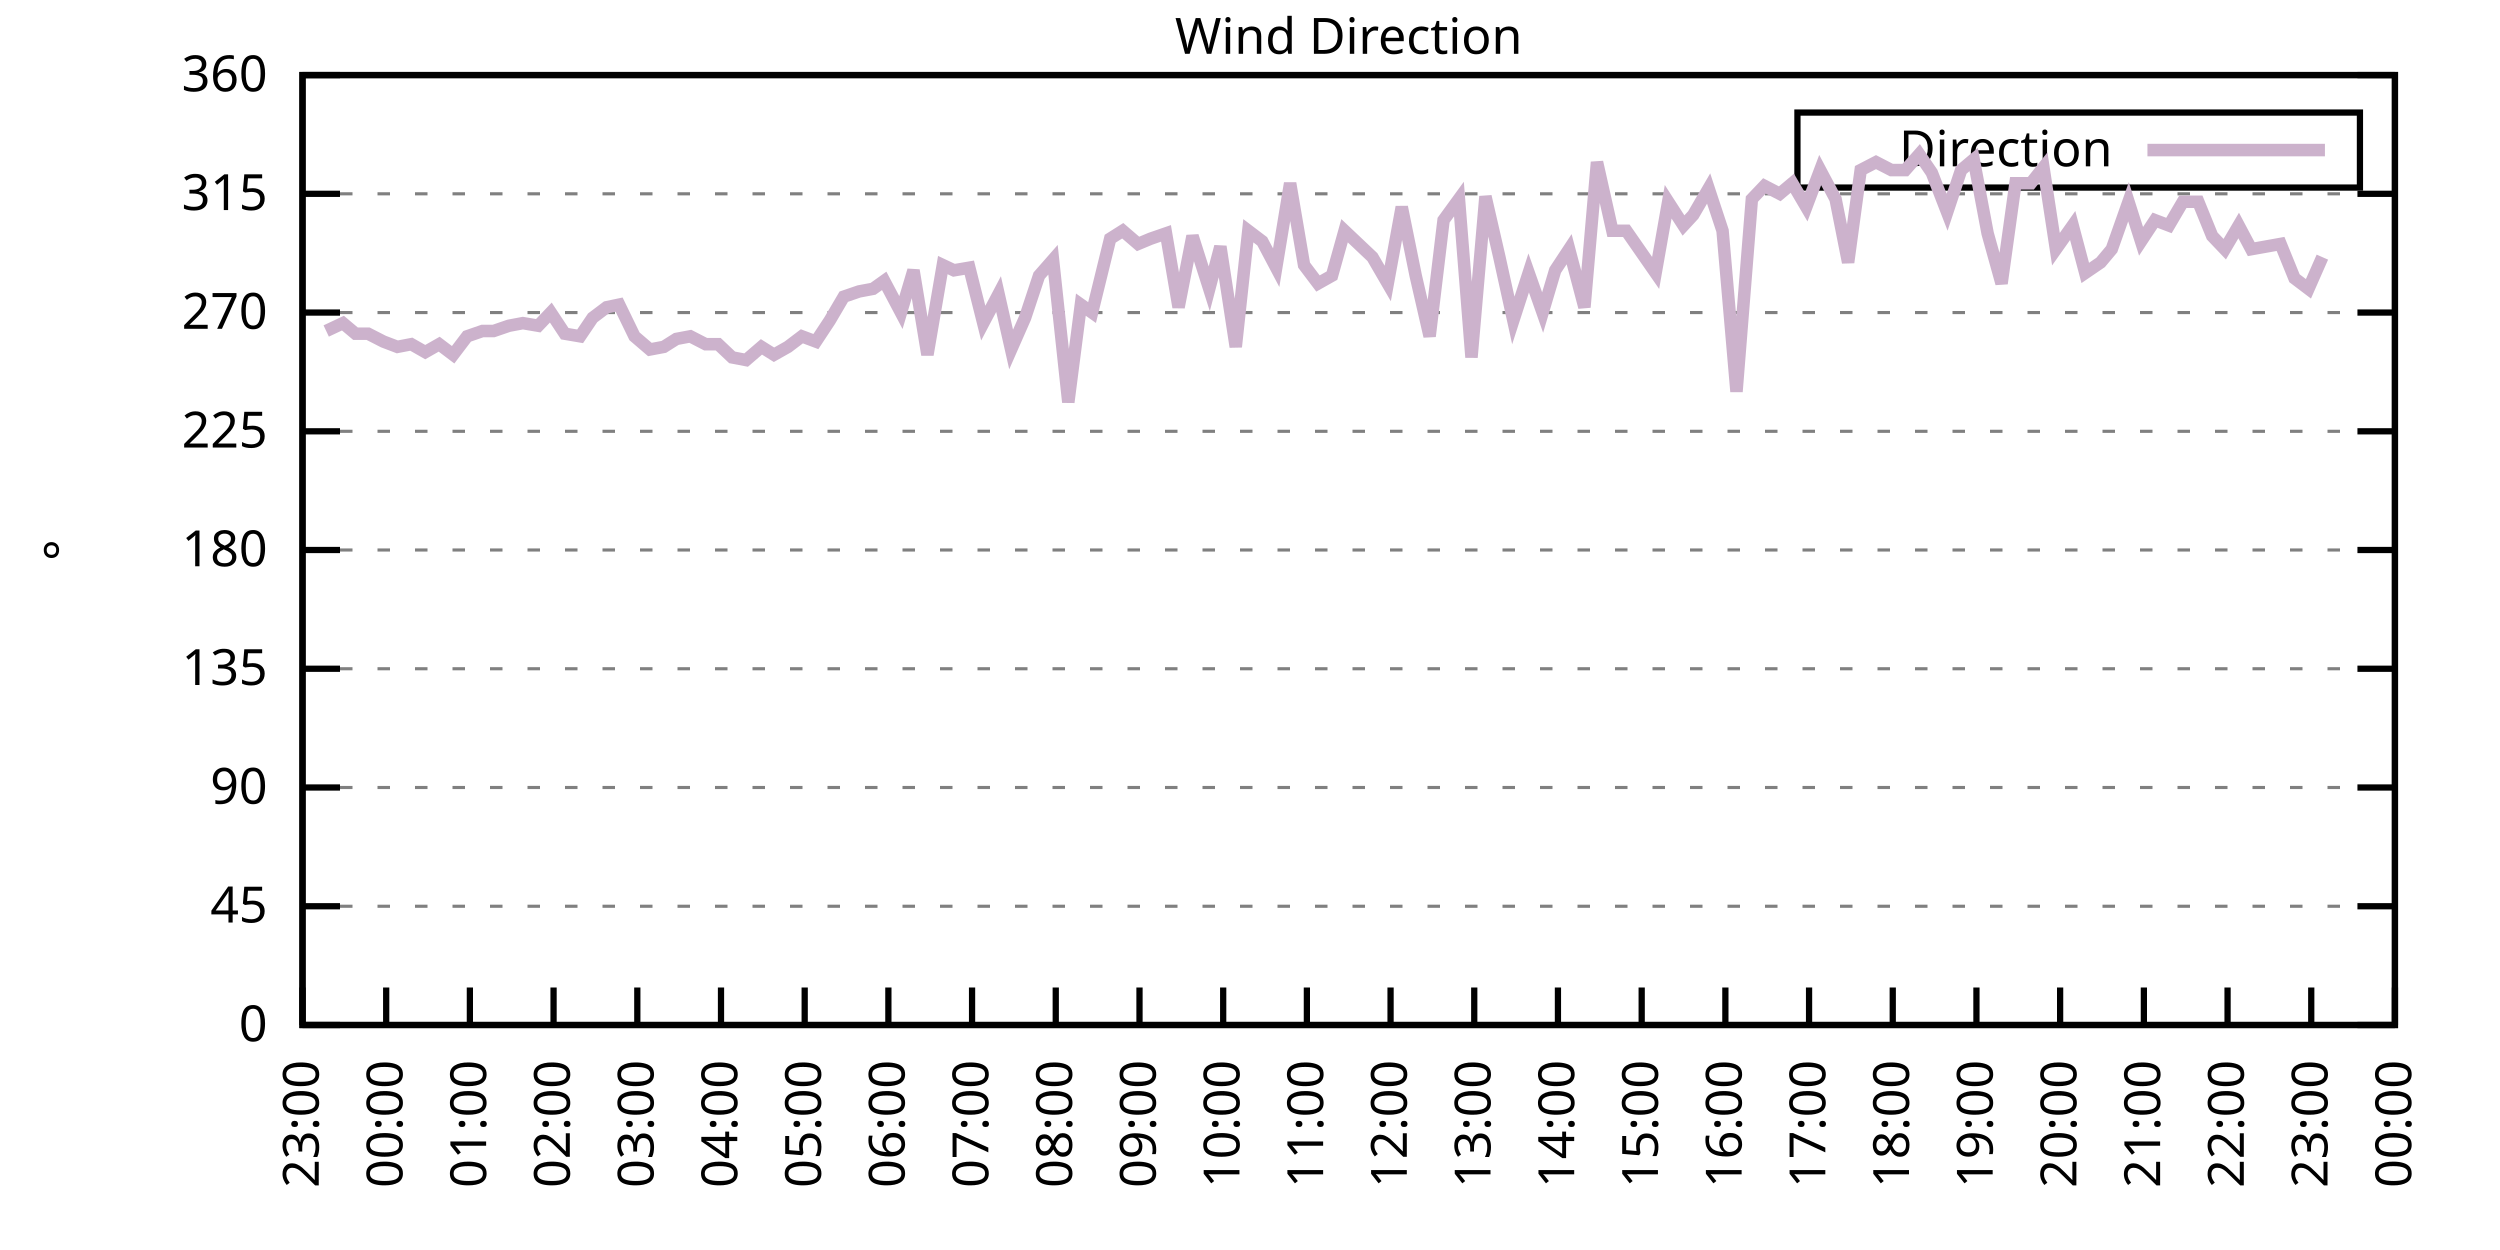
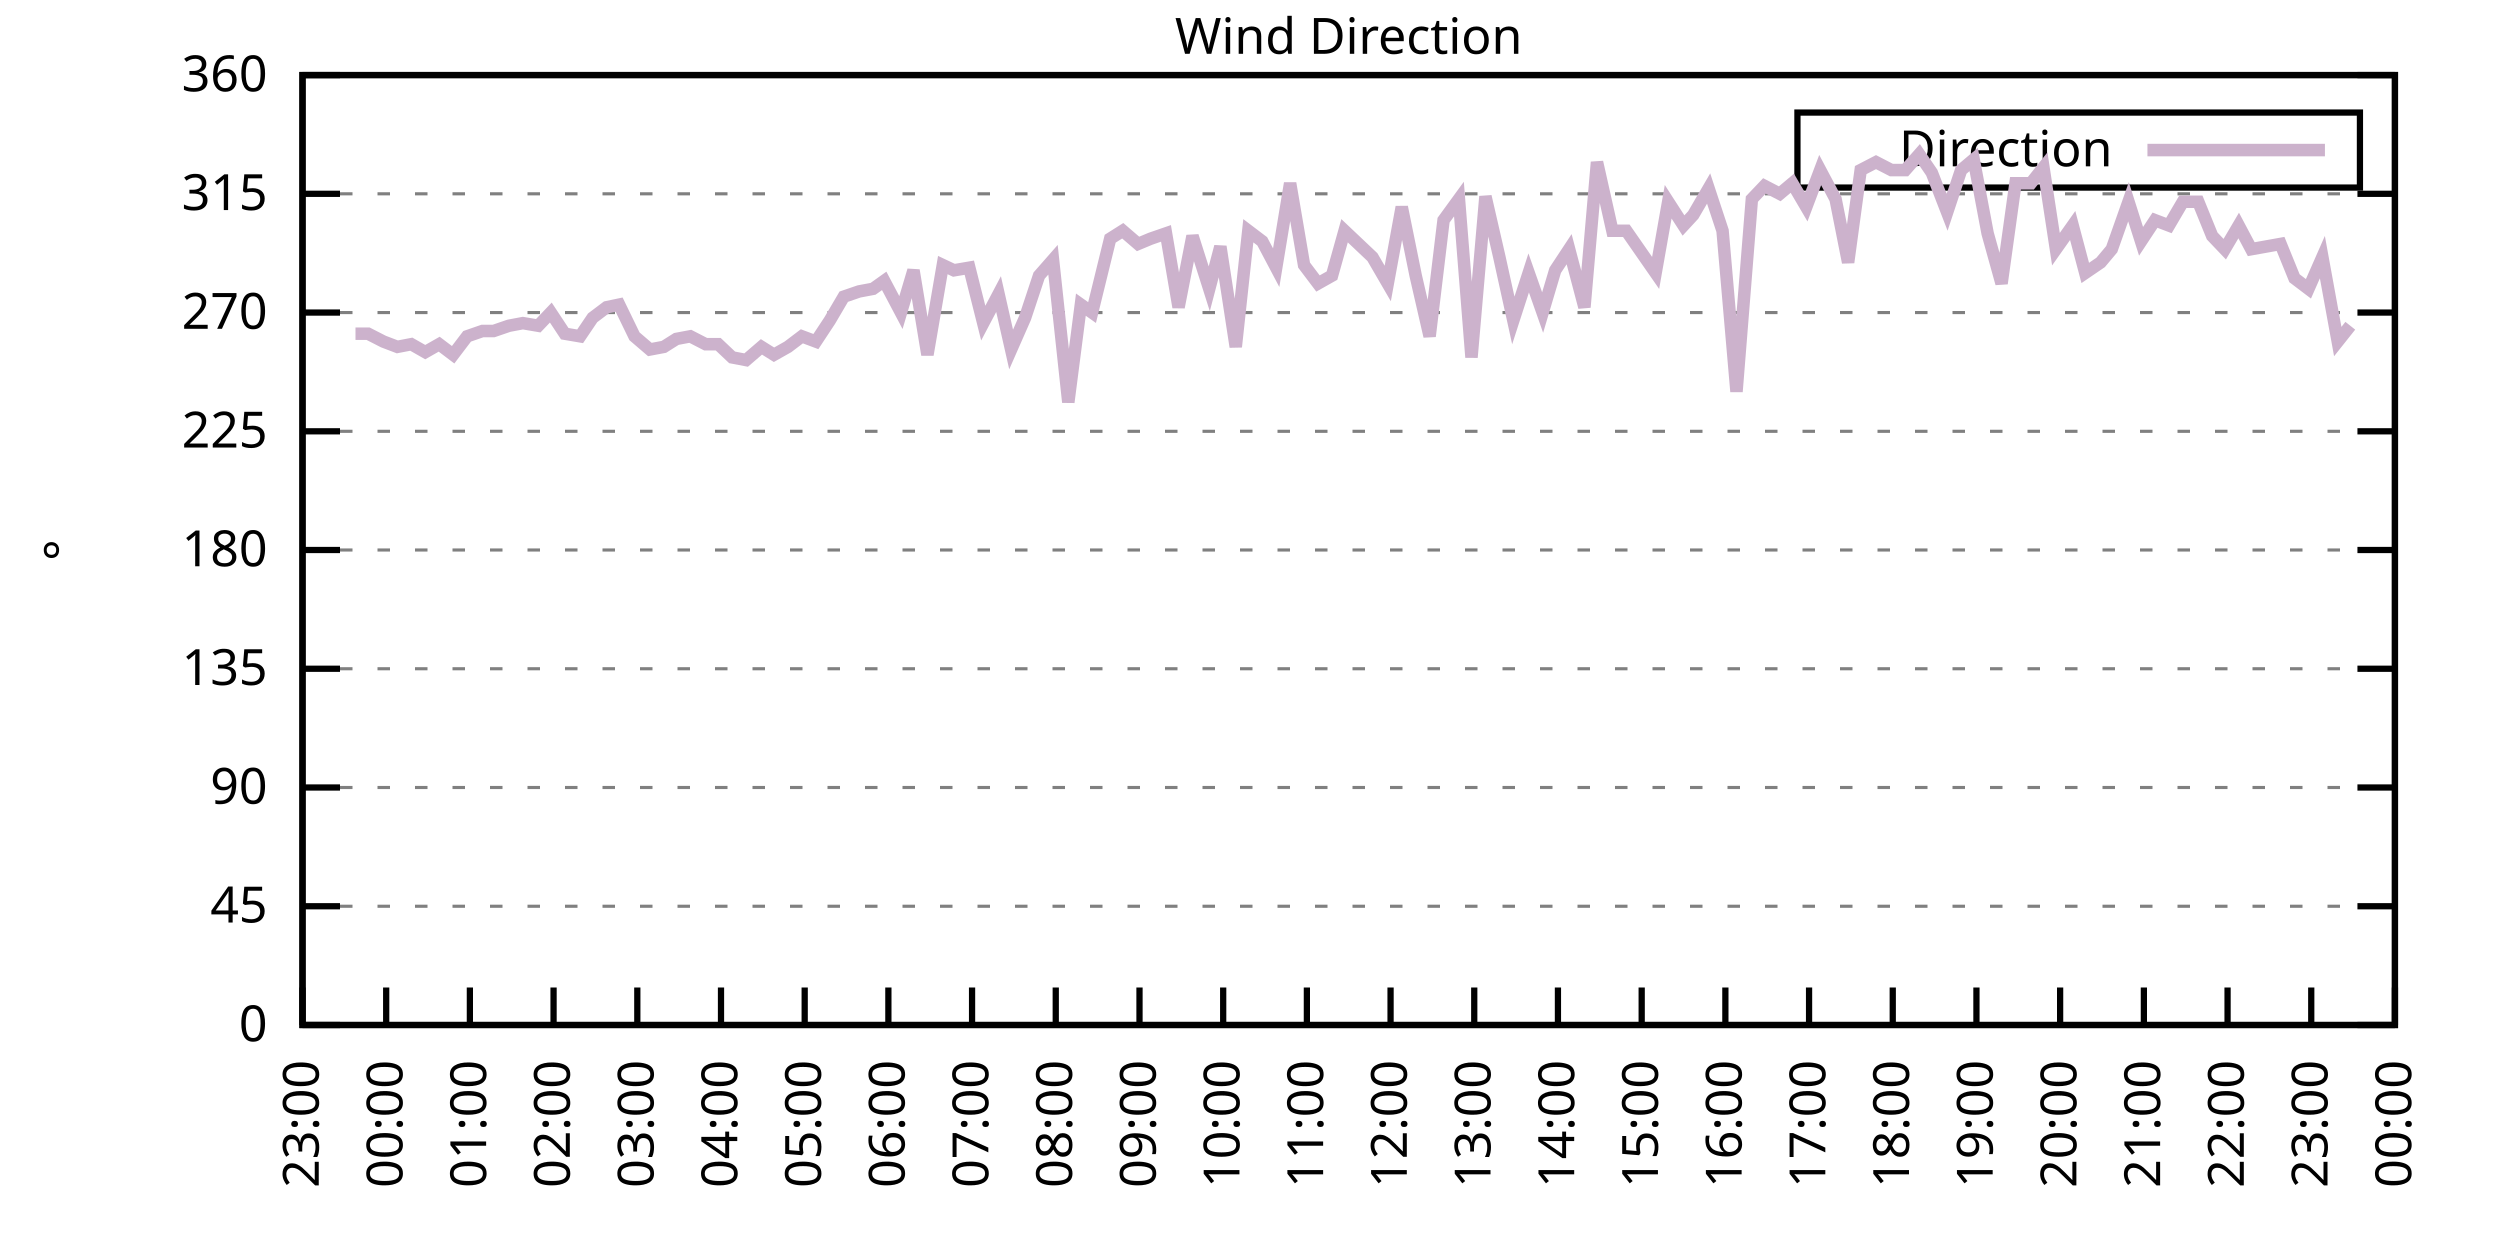
<svg xmlns="http://www.w3.org/2000/svg" xmlns:xlink="http://www.w3.org/1999/xlink" width="400" height="200" viewBox="0 0 400 200">
  <g id="gnuplot_canvas">
    <rect x="0" y="0" width="400" height="200" fill="none" />
    <defs>
      <circle id="gpDot" r="0.5" stroke-width="0.5" stroke="currentColor" />
      <path id="gpPt0" stroke-width="0.333" stroke="currentColor" d="M-1,0 h2 M0,-1 v2" />
      <path id="gpPt1" stroke-width="0.333" stroke="currentColor" d="M-1,-1 L1,1 M1,-1 L-1,1" />
      <path id="gpPt2" stroke-width="0.333" stroke="currentColor" d="M-1,0 L1,0 M0,-1 L0,1 M-1,-1 L1,1 M-1,1 L1,-1" />
      <rect id="gpPt3" stroke-width="0.333" stroke="currentColor" x="-1" y="-1" width="2" height="2" />
      <rect id="gpPt4" stroke-width="0.333" stroke="currentColor" fill="currentColor" x="-1" y="-1" width="2" height="2" />
      <circle id="gpPt5" stroke-width="0.333" stroke="currentColor" cx="0" cy="0" r="1" />
      <use xlink:href="#gpPt5" id="gpPt6" fill="currentColor" stroke="none" />
      <path id="gpPt7" stroke-width="0.333" stroke="currentColor" d="M0,-1.33 L-1.33,0.67 L1.33,0.67 z" />
      <use xlink:href="#gpPt7" id="gpPt8" fill="currentColor" stroke="none" />
      <use xlink:href="#gpPt7" id="gpPt9" stroke="currentColor" transform="rotate(180)" />
      <use xlink:href="#gpPt9" id="gpPt10" fill="currentColor" stroke="none" />
      <use xlink:href="#gpPt3" id="gpPt11" stroke="currentColor" transform="rotate(45)" />
      <use xlink:href="#gpPt11" id="gpPt12" fill="currentColor" stroke="none" />
      <path id="gpPt13" stroke-width="0.333" stroke="currentColor" d="M0,1.330 L1.265,0.411 L0.782,-1.067 L-0.782,-1.076 L-1.265,0.411 z" />
      <use xlink:href="#gpPt13" id="gpPt14" fill="currentColor" stroke="none" />
      <filter id="textbox" filterUnits="objectBoundingBox" x="0" y="0" height="1" width="1">
        <feFlood flood-color="white" flood-opacity="1" result="bgnd" />
        <feComposite in="SourceGraphic" in2="bgnd" operator="atop" />
      </filter>
      <filter id="greybox" filterUnits="objectBoundingBox" x="0" y="0" height="1" width="1">
        <feFlood flood-color="lightgrey" flood-opacity="1" result="grey" />
        <feComposite in="SourceGraphic" in2="grey" operator="atop" />
      </filter>
    </defs>
    <g fill="none" color="white" stroke="currentColor" stroke-width="1.00" stroke-linecap="butt" stroke-linejoin="miter">
</g>
    <g fill="none" color="black" stroke="currentColor" stroke-width="1.00" stroke-linecap="butt" stroke-linejoin="miter">
      <g stroke="none" shape-rendering="crispEdges">
        <polygon fill="rgb(255, 255, 255)" points="48.40,164.00 383.18,164.00 383.18,12.02 48.40,12.02 " />
      </g>
    </g>
    <g fill="none" color="black" stroke="currentColor" stroke-width="1.00" stroke-linecap="butt" stroke-linejoin="miter">
</g>
    <g fill="none" color="black" stroke="black" stroke-width="0.50" stroke-linecap="butt" stroke-linejoin="miter">
</g>
    <g fill="none" color="gray" stroke="currentColor" stroke-width="0.50" stroke-linecap="butt" stroke-linejoin="miter">
      <path stroke="gray" stroke-dasharray="2,4" class="gridline" d="M48.40,164.00 L383.19,164.00  " />
    </g>
    <g fill="none" color="gray" stroke="gray" stroke-width="1.00" stroke-linecap="butt" stroke-linejoin="miter">
</g>
    <g fill="none" color="black" stroke="currentColor" stroke-width="1.00" stroke-linecap="butt" stroke-linejoin="miter">
      <path stroke="black" d="M48.40,164.00 L54.40,164.00 M383.19,164.00 L377.19,164.00  " />
      <g transform="translate(42.80,166.60)" stroke="none" fill="black" font-family="Sans" font-size="8.00" text-anchor="end">
        <text>
          <tspan font-family="Sans"> 0</tspan>
        </text>
      </g>
    </g>
    <g fill="none" color="black" stroke="currentColor" stroke-width="1.00" stroke-linecap="butt" stroke-linejoin="miter">
</g>
    <g fill="none" color="black" stroke="black" stroke-width="0.50" stroke-linecap="butt" stroke-linejoin="miter">
</g>
    <g fill="none" color="gray" stroke="currentColor" stroke-width="0.50" stroke-linecap="butt" stroke-linejoin="miter">
      <path stroke="gray" stroke-dasharray="2,4" class="gridline" d="M48.40,145.00 L383.19,145.00  " />
    </g>
    <g fill="none" color="gray" stroke="gray" stroke-width="1.00" stroke-linecap="butt" stroke-linejoin="miter">
</g>
    <g fill="none" color="black" stroke="currentColor" stroke-width="1.00" stroke-linecap="butt" stroke-linejoin="miter">
      <path stroke="black" d="M48.40,145.00 L54.40,145.00 M383.19,145.00 L377.19,145.00  " />
      <g transform="translate(42.80,147.60)" stroke="none" fill="black" font-family="Sans" font-size="8.00" text-anchor="end">
        <text>
          <tspan font-family="Sans"> 45</tspan>
        </text>
      </g>
    </g>
    <g fill="none" color="black" stroke="currentColor" stroke-width="1.00" stroke-linecap="butt" stroke-linejoin="miter">
</g>
    <g fill="none" color="black" stroke="black" stroke-width="0.50" stroke-linecap="butt" stroke-linejoin="miter">
</g>
    <g fill="none" color="gray" stroke="currentColor" stroke-width="0.50" stroke-linecap="butt" stroke-linejoin="miter">
      <path stroke="gray" stroke-dasharray="2,4" class="gridline" d="M48.40,126.00 L383.19,126.00  " />
    </g>
    <g fill="none" color="gray" stroke="gray" stroke-width="1.00" stroke-linecap="butt" stroke-linejoin="miter">
</g>
    <g fill="none" color="black" stroke="currentColor" stroke-width="1.00" stroke-linecap="butt" stroke-linejoin="miter">
      <path stroke="black" d="M48.40,126.00 L54.40,126.00 M383.19,126.00 L377.19,126.00  " />
      <g transform="translate(42.80,128.60)" stroke="none" fill="black" font-family="Sans" font-size="8.00" text-anchor="end">
        <text>
          <tspan font-family="Sans"> 90</tspan>
        </text>
      </g>
    </g>
    <g fill="none" color="black" stroke="currentColor" stroke-width="1.00" stroke-linecap="butt" stroke-linejoin="miter">
</g>
    <g fill="none" color="black" stroke="black" stroke-width="0.50" stroke-linecap="butt" stroke-linejoin="miter">
</g>
    <g fill="none" color="gray" stroke="currentColor" stroke-width="0.50" stroke-linecap="butt" stroke-linejoin="miter">
      <path stroke="gray" stroke-dasharray="2,4" class="gridline" d="M48.40,107.00 L383.19,107.00  " />
    </g>
    <g fill="none" color="gray" stroke="gray" stroke-width="1.00" stroke-linecap="butt" stroke-linejoin="miter">
</g>
    <g fill="none" color="black" stroke="currentColor" stroke-width="1.00" stroke-linecap="butt" stroke-linejoin="miter">
      <path stroke="black" d="M48.40,107.00 L54.40,107.00 M383.19,107.00 L377.19,107.00  " />
      <g transform="translate(42.80,109.60)" stroke="none" fill="black" font-family="Sans" font-size="8.00" text-anchor="end">
        <text>
          <tspan font-family="Sans"> 135</tspan>
        </text>
      </g>
    </g>
    <g fill="none" color="black" stroke="currentColor" stroke-width="1.00" stroke-linecap="butt" stroke-linejoin="miter">
</g>
    <g fill="none" color="black" stroke="black" stroke-width="0.50" stroke-linecap="butt" stroke-linejoin="miter">
</g>
    <g fill="none" color="gray" stroke="currentColor" stroke-width="0.50" stroke-linecap="butt" stroke-linejoin="miter">
      <path stroke="gray" stroke-dasharray="2,4" class="gridline" d="M48.40,88.00 L383.19,88.00  " />
    </g>
    <g fill="none" color="gray" stroke="gray" stroke-width="1.00" stroke-linecap="butt" stroke-linejoin="miter">
</g>
    <g fill="none" color="black" stroke="currentColor" stroke-width="1.00" stroke-linecap="butt" stroke-linejoin="miter">
      <path stroke="black" d="M48.40,88.00 L54.40,88.00 M383.19,88.00 L377.19,88.00  " />
      <g transform="translate(42.80,90.60)" stroke="none" fill="black" font-family="Sans" font-size="8.00" text-anchor="end">
        <text>
          <tspan font-family="Sans"> 180</tspan>
        </text>
      </g>
    </g>
    <g fill="none" color="black" stroke="currentColor" stroke-width="1.00" stroke-linecap="butt" stroke-linejoin="miter">
</g>
    <g fill="none" color="black" stroke="black" stroke-width="0.50" stroke-linecap="butt" stroke-linejoin="miter">
</g>
    <g fill="none" color="gray" stroke="currentColor" stroke-width="0.50" stroke-linecap="butt" stroke-linejoin="miter">
      <path stroke="gray" stroke-dasharray="2,4" class="gridline" d="M48.40,69.01 L383.19,69.01  " />
    </g>
    <g fill="none" color="gray" stroke="gray" stroke-width="1.00" stroke-linecap="butt" stroke-linejoin="miter">
</g>
    <g fill="none" color="black" stroke="currentColor" stroke-width="1.00" stroke-linecap="butt" stroke-linejoin="miter">
      <path stroke="black" d="M48.40,69.01 L54.40,69.01 M383.19,69.01 L377.19,69.01  " />
      <g transform="translate(42.80,71.61)" stroke="none" fill="black" font-family="Sans" font-size="8.00" text-anchor="end">
        <text>
          <tspan font-family="Sans"> 225</tspan>
        </text>
      </g>
    </g>
    <g fill="none" color="black" stroke="currentColor" stroke-width="1.00" stroke-linecap="butt" stroke-linejoin="miter">
</g>
    <g fill="none" color="black" stroke="black" stroke-width="0.50" stroke-linecap="butt" stroke-linejoin="miter">
</g>
    <g fill="none" color="gray" stroke="currentColor" stroke-width="0.50" stroke-linecap="butt" stroke-linejoin="miter">
      <path stroke="gray" stroke-dasharray="2,4" class="gridline" d="M48.40,50.01 L383.19,50.01  " />
    </g>
    <g fill="none" color="gray" stroke="gray" stroke-width="1.00" stroke-linecap="butt" stroke-linejoin="miter">
</g>
    <g fill="none" color="black" stroke="currentColor" stroke-width="1.00" stroke-linecap="butt" stroke-linejoin="miter">
      <path stroke="black" d="M48.40,50.01 L54.40,50.01 M383.19,50.01 L377.19,50.01  " />
      <g transform="translate(42.80,52.61)" stroke="none" fill="black" font-family="Sans" font-size="8.00" text-anchor="end">
        <text>
          <tspan font-family="Sans"> 270</tspan>
        </text>
      </g>
    </g>
    <g fill="none" color="black" stroke="currentColor" stroke-width="1.00" stroke-linecap="butt" stroke-linejoin="miter">
</g>
    <g fill="none" color="black" stroke="black" stroke-width="0.50" stroke-linecap="butt" stroke-linejoin="miter">
</g>
    <g fill="none" color="gray" stroke="currentColor" stroke-width="0.50" stroke-linecap="butt" stroke-linejoin="miter">
      <path stroke="gray" stroke-dasharray="2,4" class="gridline" d="M48.40,31.01 L383.19,31.01  " />
    </g>
    <g fill="none" color="gray" stroke="gray" stroke-width="1.00" stroke-linecap="butt" stroke-linejoin="miter">
</g>
    <g fill="none" color="black" stroke="currentColor" stroke-width="1.00" stroke-linecap="butt" stroke-linejoin="miter">
      <path stroke="black" d="M48.40,31.01 L54.40,31.01 M383.19,31.01 L377.19,31.01  " />
      <g transform="translate(42.80,33.61)" stroke="none" fill="black" font-family="Sans" font-size="8.00" text-anchor="end">
        <text>
          <tspan font-family="Sans"> 315</tspan>
        </text>
      </g>
    </g>
    <g fill="none" color="black" stroke="currentColor" stroke-width="1.00" stroke-linecap="butt" stroke-linejoin="miter">
</g>
    <g fill="none" color="black" stroke="black" stroke-width="0.50" stroke-linecap="butt" stroke-linejoin="miter">
</g>
    <g fill="none" color="gray" stroke="currentColor" stroke-width="0.50" stroke-linecap="butt" stroke-linejoin="miter">
      <path stroke="gray" stroke-dasharray="2,4" class="gridline" d="M48.40,12.01 L383.19,12.01  " />
    </g>
    <g fill="none" color="gray" stroke="gray" stroke-width="1.00" stroke-linecap="butt" stroke-linejoin="miter">
</g>
    <g fill="none" color="black" stroke="currentColor" stroke-width="1.00" stroke-linecap="butt" stroke-linejoin="miter">
      <path stroke="black" d="M48.40,12.01 L54.40,12.01 M383.19,12.01 L377.19,12.01  " />
      <g transform="translate(42.80,14.61)" stroke="none" fill="black" font-family="Sans" font-size="8.00" text-anchor="end">
        <text>
          <tspan font-family="Sans"> 360</tspan>
        </text>
      </g>
    </g>
    <g fill="none" color="black" stroke="currentColor" stroke-width="1.00" stroke-linecap="butt" stroke-linejoin="miter">
      <path stroke="black" d="M48.40,164.00 L48.40,158.00  " />
      <g transform="translate(51.00,169.60) rotate(270.00)" stroke="none" fill="black" font-family="Sans" font-size="8.00" text-anchor="end">
        <text>
          <tspan font-family="Sans">23:00</tspan>
        </text>
      </g>
    </g>
    <g fill="none" color="black" stroke="currentColor" stroke-width="1.00" stroke-linecap="butt" stroke-linejoin="miter">
      <path stroke="black" d="M61.79,164.00 L61.79,158.00  " />
      <g transform="translate(64.39,169.60) rotate(270.00)" stroke="none" fill="black" font-family="Sans" font-size="8.00" text-anchor="end">
        <text>
          <tspan font-family="Sans">00:00</tspan>
        </text>
      </g>
    </g>
    <g fill="none" color="black" stroke="currentColor" stroke-width="1.00" stroke-linecap="butt" stroke-linejoin="miter">
      <path stroke="black" d="M75.18,164.00 L75.18,158.00  " />
      <g transform="translate(77.78,169.60) rotate(270.00)" stroke="none" fill="black" font-family="Sans" font-size="8.00" text-anchor="end">
        <text>
          <tspan font-family="Sans">01:00</tspan>
        </text>
      </g>
    </g>
    <g fill="none" color="black" stroke="currentColor" stroke-width="1.00" stroke-linecap="butt" stroke-linejoin="miter">
      <path stroke="black" d="M88.57,164.00 L88.57,158.00  " />
      <g transform="translate(91.17,169.60) rotate(270.00)" stroke="none" fill="black" font-family="Sans" font-size="8.00" text-anchor="end">
        <text>
          <tspan font-family="Sans">02:00</tspan>
        </text>
      </g>
    </g>
    <g fill="none" color="black" stroke="currentColor" stroke-width="1.00" stroke-linecap="butt" stroke-linejoin="miter">
      <path stroke="black" d="M101.97,164.00 L101.97,158.00  " />
      <g transform="translate(104.57,169.60) rotate(270.00)" stroke="none" fill="black" font-family="Sans" font-size="8.00" text-anchor="end">
        <text>
          <tspan font-family="Sans">03:00</tspan>
        </text>
      </g>
    </g>
    <g fill="none" color="black" stroke="currentColor" stroke-width="1.00" stroke-linecap="butt" stroke-linejoin="miter">
      <path stroke="black" d="M115.36,164.00 L115.36,158.00  " />
      <g transform="translate(117.96,169.60) rotate(270.00)" stroke="none" fill="black" font-family="Sans" font-size="8.00" text-anchor="end">
        <text>
          <tspan font-family="Sans">04:00</tspan>
        </text>
      </g>
    </g>
    <g fill="none" color="black" stroke="currentColor" stroke-width="1.00" stroke-linecap="butt" stroke-linejoin="miter">
      <path stroke="black" d="M128.75,164.00 L128.75,158.00  " />
      <g transform="translate(131.35,169.60) rotate(270.00)" stroke="none" fill="black" font-family="Sans" font-size="8.00" text-anchor="end">
        <text>
          <tspan font-family="Sans">05:00</tspan>
        </text>
      </g>
    </g>
    <g fill="none" color="black" stroke="currentColor" stroke-width="1.00" stroke-linecap="butt" stroke-linejoin="miter">
      <path stroke="black" d="M142.14,164.00 L142.14,158.00  " />
      <g transform="translate(144.74,169.60) rotate(270.00)" stroke="none" fill="black" font-family="Sans" font-size="8.00" text-anchor="end">
        <text>
          <tspan font-family="Sans">06:00</tspan>
        </text>
      </g>
    </g>
    <g fill="none" color="black" stroke="currentColor" stroke-width="1.00" stroke-linecap="butt" stroke-linejoin="miter">
      <path stroke="black" d="M155.53,164.00 L155.53,158.00  " />
      <g transform="translate(158.13,169.60) rotate(270.00)" stroke="none" fill="black" font-family="Sans" font-size="8.00" text-anchor="end">
        <text>
          <tspan font-family="Sans">07:00</tspan>
        </text>
      </g>
    </g>
    <g fill="none" color="black" stroke="currentColor" stroke-width="1.00" stroke-linecap="butt" stroke-linejoin="miter">
      <path stroke="black" d="M168.92,164.00 L168.92,158.00  " />
      <g transform="translate(171.52,169.60) rotate(270.00)" stroke="none" fill="black" font-family="Sans" font-size="8.00" text-anchor="end">
        <text>
          <tspan font-family="Sans">08:00</tspan>
        </text>
      </g>
    </g>
    <g fill="none" color="black" stroke="currentColor" stroke-width="1.00" stroke-linecap="butt" stroke-linejoin="miter">
      <path stroke="black" d="M182.32,164.00 L182.32,158.00  " />
      <g transform="translate(184.92,169.60) rotate(270.00)" stroke="none" fill="black" font-family="Sans" font-size="8.00" text-anchor="end">
        <text>
          <tspan font-family="Sans">09:00</tspan>
        </text>
      </g>
    </g>
    <g fill="none" color="black" stroke="currentColor" stroke-width="1.00" stroke-linecap="butt" stroke-linejoin="miter">
      <path stroke="black" d="M195.71,164.00 L195.71,158.00  " />
      <g transform="translate(198.31,169.60) rotate(270.00)" stroke="none" fill="black" font-family="Sans" font-size="8.00" text-anchor="end">
        <text>
          <tspan font-family="Sans">10:00</tspan>
        </text>
      </g>
    </g>
    <g fill="none" color="black" stroke="currentColor" stroke-width="1.00" stroke-linecap="butt" stroke-linejoin="miter">
      <path stroke="black" d="M209.10,164.00 L209.10,158.00  " />
      <g transform="translate(211.70,169.60) rotate(270.00)" stroke="none" fill="black" font-family="Sans" font-size="8.00" text-anchor="end">
        <text>
          <tspan font-family="Sans">11:00</tspan>
        </text>
      </g>
    </g>
    <g fill="none" color="black" stroke="currentColor" stroke-width="1.00" stroke-linecap="butt" stroke-linejoin="miter">
      <path stroke="black" d="M222.49,164.00 L222.49,158.00  " />
      <g transform="translate(225.09,169.60) rotate(270.00)" stroke="none" fill="black" font-family="Sans" font-size="8.00" text-anchor="end">
        <text>
          <tspan font-family="Sans">12:00</tspan>
        </text>
      </g>
    </g>
    <g fill="none" color="black" stroke="currentColor" stroke-width="1.00" stroke-linecap="butt" stroke-linejoin="miter">
      <path stroke="black" d="M235.88,164.00 L235.88,158.00  " />
      <g transform="translate(238.48,169.60) rotate(270.00)" stroke="none" fill="black" font-family="Sans" font-size="8.00" text-anchor="end">
        <text>
          <tspan font-family="Sans">13:00</tspan>
        </text>
      </g>
    </g>
    <g fill="none" color="black" stroke="currentColor" stroke-width="1.00" stroke-linecap="butt" stroke-linejoin="miter">
      <path stroke="black" d="M249.27,164.00 L249.27,158.00  " />
      <g transform="translate(251.87,169.60) rotate(270.00)" stroke="none" fill="black" font-family="Sans" font-size="8.00" text-anchor="end">
        <text>
          <tspan font-family="Sans">14:00</tspan>
        </text>
      </g>
    </g>
    <g fill="none" color="black" stroke="currentColor" stroke-width="1.00" stroke-linecap="butt" stroke-linejoin="miter">
      <path stroke="black" d="M262.67,164.00 L262.67,158.00  " />
      <g transform="translate(265.27,169.60) rotate(270.00)" stroke="none" fill="black" font-family="Sans" font-size="8.00" text-anchor="end">
        <text>
          <tspan font-family="Sans">15:00</tspan>
        </text>
      </g>
    </g>
    <g fill="none" color="black" stroke="currentColor" stroke-width="1.00" stroke-linecap="butt" stroke-linejoin="miter">
      <path stroke="black" d="M276.06,164.00 L276.06,158.00  " />
      <g transform="translate(278.66,169.60) rotate(270.00)" stroke="none" fill="black" font-family="Sans" font-size="8.00" text-anchor="end">
        <text>
          <tspan font-family="Sans">16:00</tspan>
        </text>
      </g>
    </g>
    <g fill="none" color="black" stroke="currentColor" stroke-width="1.00" stroke-linecap="butt" stroke-linejoin="miter">
      <path stroke="black" d="M289.45,164.00 L289.45,158.00  " />
      <g transform="translate(292.05,169.60) rotate(270.00)" stroke="none" fill="black" font-family="Sans" font-size="8.00" text-anchor="end">
        <text>
          <tspan font-family="Sans">17:00</tspan>
        </text>
      </g>
    </g>
    <g fill="none" color="black" stroke="currentColor" stroke-width="1.00" stroke-linecap="butt" stroke-linejoin="miter">
      <path stroke="black" d="M302.84,164.00 L302.84,158.00  " />
      <g transform="translate(305.44,169.60) rotate(270.00)" stroke="none" fill="black" font-family="Sans" font-size="8.00" text-anchor="end">
        <text>
          <tspan font-family="Sans">18:00</tspan>
        </text>
      </g>
    </g>
    <g fill="none" color="black" stroke="currentColor" stroke-width="1.00" stroke-linecap="butt" stroke-linejoin="miter">
      <path stroke="black" d="M316.23,164.00 L316.23,158.00  " />
      <g transform="translate(318.83,169.60) rotate(270.00)" stroke="none" fill="black" font-family="Sans" font-size="8.00" text-anchor="end">
        <text>
          <tspan font-family="Sans">19:00</tspan>
        </text>
      </g>
    </g>
    <g fill="none" color="black" stroke="currentColor" stroke-width="1.00" stroke-linecap="butt" stroke-linejoin="miter">
      <path stroke="black" d="M329.62,164.00 L329.62,158.00  " />
      <g transform="translate(332.22,169.60) rotate(270.00)" stroke="none" fill="black" font-family="Sans" font-size="8.00" text-anchor="end">
        <text>
          <tspan font-family="Sans">20:00</tspan>
        </text>
      </g>
    </g>
    <g fill="none" color="black" stroke="currentColor" stroke-width="1.00" stroke-linecap="butt" stroke-linejoin="miter">
      <path stroke="black" d="M343.02,164.00 L343.02,158.00  " />
      <g transform="translate(345.62,169.60) rotate(270.00)" stroke="none" fill="black" font-family="Sans" font-size="8.00" text-anchor="end">
        <text>
          <tspan font-family="Sans">21:00</tspan>
        </text>
      </g>
    </g>
    <g fill="none" color="black" stroke="currentColor" stroke-width="1.00" stroke-linecap="butt" stroke-linejoin="miter">
      <path stroke="black" d="M356.41,164.00 L356.41,158.00  " />
      <g transform="translate(359.01,169.60) rotate(270.00)" stroke="none" fill="black" font-family="Sans" font-size="8.00" text-anchor="end">
        <text>
          <tspan font-family="Sans">22:00</tspan>
        </text>
      </g>
    </g>
    <g fill="none" color="black" stroke="currentColor" stroke-width="1.00" stroke-linecap="butt" stroke-linejoin="miter">
      <path stroke="black" d="M369.80,164.00 L369.80,158.00  " />
      <g transform="translate(372.40,169.60) rotate(270.00)" stroke="none" fill="black" font-family="Sans" font-size="8.00" text-anchor="end">
        <text>
          <tspan font-family="Sans">23:00</tspan>
        </text>
      </g>
    </g>
    <g fill="none" color="black" stroke="currentColor" stroke-width="1.00" stroke-linecap="butt" stroke-linejoin="miter">
      <path stroke="black" d="M383.19,164.00 L383.19,158.00  " />
      <g transform="translate(385.79,169.60) rotate(270.00)" stroke="none" fill="black" font-family="Sans" font-size="8.00" text-anchor="end">
        <text>
          <tspan font-family="Sans">00:00</tspan>
        </text>
      </g>
    </g>
    <g fill="none" color="black" stroke="currentColor" stroke-width="1.00" stroke-linecap="butt" stroke-linejoin="miter">
</g>
    <g fill="none" color="black" stroke="currentColor" stroke-width="1.00" stroke-linecap="butt" stroke-linejoin="miter">
      <path stroke="black" d="M48.40,12.01 L48.40,164.00 L383.19,164.00 L383.19,12.01 L48.40,12.01 Z  " />
    </g>
    <g fill="none" color="black" stroke="currentColor" stroke-width="1.00" stroke-linecap="butt" stroke-linejoin="miter">
</g>
    <g fill="none" color="black" stroke="currentColor" stroke-width="1.00" stroke-linecap="butt" stroke-linejoin="miter">
      <path stroke="black" d="M287.59,30.01 L287.59,18.01 L377.59,18.01 L377.59,30.01 L287.59,30.01 Z  " />
    </g>
    <g id="Wind_direction_plot_1">
      <g fill="none" color="white" stroke="black" stroke-width="2.00" stroke-linecap="butt" stroke-linejoin="miter">
</g>
      <g fill="none" color="black" stroke="currentColor" stroke-width="2.00" stroke-linecap="butt" stroke-linejoin="miter">
        <g transform="translate(337.99,26.61)" stroke="none" fill="black" font-family="Sans" font-size="8.00" text-anchor="end">
          <text>
            <tspan font-family="Sans">Direction</tspan>
          </text>
        </g>
      </g>
      <g fill="none" color="black" stroke="currentColor" stroke-width="2.00" stroke-linecap="butt" stroke-linejoin="miter">
-         <path stroke="rgb(204, 178, 204)" d="M343.59,24.01 L371.99,24.01 M52.19,52.96 L54.87,51.70 L56.88,53.39 L58.89,53.39 L61.35,54.65 L63.58,55.50   L65.81,55.07 L68.04,56.34 L70.27,55.07 L72.50,56.76 L74.74,53.81 L77.19,52.96 L78.98,52.96 L81.43,52.12   L83.66,51.70 L86.12,52.12 L88.13,50.01 L90.36,53.39 L92.82,53.81 L94.82,50.85 L97.06,49.16 L99.06,48.74   L101.52,53.81 L103.98,55.92 L106.21,55.50 L108.22,54.23 L110.45,53.81 L112.90,55.07 L114.91,55.07 L117.14,57.18   L119.38,57.61 L121.83,55.50 L123.84,56.76 L126.07,55.50 L128.30,53.81 L130.54,54.65 L132.77,51.27 L135.00,47.47   L137.45,46.63 L139.69,46.21 L141.47,44.94 L144.15,50.01 L146.16,43.25 L148.39,56.76 L150.85,42.41 L152.63,43.25   L155.09,42.83 L157.32,51.70 L159.77,47.05 L161.78,55.92 L164.01,50.85 L166.25,44.10 L168.48,41.56 L170.93,64.36   L172.94,48.74 L174.73,50.01 L177.63,38.19 L179.64,36.92 L182.09,39.03 L184.10,38.19 L186.56,37.34 L188.57,49.16   L190.80,37.76 L193.48,46.21 L195.26,39.45 L197.72,55.50 L199.73,36.92 L201.96,38.61 L204.19,42.83 L206.42,29.32   L208.65,42.41 L210.88,45.36 L213.12,44.10 L215.13,36.92 L219.59,41.14 L222.04,45.36 L224.28,33.12 L226.51,44.10   L228.74,53.81 L230.97,35.23 L233.43,31.85 L235.44,57.18 L237.67,31.43 L239.90,41.14 L242.13,51.27 L244.59,43.67   L246.82,50.01 L248.83,43.25 L251.06,39.87 L253.51,49.16 L255.52,25.94 L257.98,36.92 L260.21,36.92 L264.90,43.67   L266.91,32.28 L269.36,36.08 L270.92,34.39 L273.38,30.16 L275.61,36.92 L277.84,62.67 L280.30,31.85 L282.31,29.74   L284.76,31.01 L286.77,29.32 L289.00,33.12 L291.23,27.21 L293.69,31.85 L295.70,41.99 L297.71,27.21 L300.16,25.94   L302.62,27.21 L304.85,27.21 L307.08,24.68 L309.09,27.63 L311.54,33.96 L313.78,27.21 L315.79,25.52 L318.02,37.34   L320.25,45.36 L322.48,29.32 L324.94,29.32 L326.95,26.79 L328.95,39.87 L331.63,36.08 L333.64,43.67 L336.10,41.99   L337.88,39.87 L340.56,32.28 L342.57,38.61 L344.80,35.23 L347.03,36.08 L349.26,32.28 L351.72,32.28 L353.95,37.76   L355.96,39.87 L358.19,36.08 L360.20,39.87 L364.89,39.03 L367.12,44.52 L369.35,46.21 L371.58,41.14  " />
+         <path stroke="rgb(204, 178, 204)" d="M343.59,24.01 L371.99,24.01 M56.88,53.39 L58.89,53.39 L61.35,54.65 L63.58,55.50 L65.81,55.07 L68.04,56.34   L70.27,55.07 L72.50,56.76 L74.74,53.81 L77.19,52.96 L78.98,52.96 L81.43,52.12 L83.66,51.70 L86.12,52.12   L88.13,50.01 L90.36,53.39 L92.82,53.81 L94.82,50.85 L97.06,49.16 L99.06,48.74 L101.52,53.81 L103.98,55.92   L106.21,55.50 L108.22,54.23 L110.45,53.81 L112.90,55.07 L114.91,55.07 L117.14,57.18 L119.38,57.61 L121.83,55.50   L123.84,56.76 L126.07,55.50 L128.30,53.81 L130.54,54.65 L132.77,51.27 L135.00,47.47 L137.45,46.63 L139.69,46.21   L141.47,44.94 L144.15,50.01 L146.16,43.25 L148.39,56.76 L150.85,42.41 L152.63,43.25 L155.09,42.83 L157.32,51.70   L159.77,47.05 L161.78,55.92 L164.01,50.85 L166.25,44.10 L168.48,41.56 L170.93,64.36 L172.94,48.74 L174.73,50.01   L177.63,38.19 L179.64,36.92 L182.09,39.03 L184.10,38.19 L186.56,37.34 L188.57,49.16 L190.80,37.76 L193.48,46.21   L195.26,39.45 L197.72,55.50 L199.73,36.92 L201.96,38.61 L204.19,42.83 L206.42,29.32 L208.65,42.41 L210.88,45.36   L213.12,44.10 L215.13,36.92 L219.59,41.14 L222.04,45.36 L224.28,33.12 L226.51,44.10 L228.74,53.81 L230.97,35.23   L233.43,31.85 L235.44,57.18 L237.67,31.43 L239.90,41.14 L242.13,51.27 L244.59,43.67 L246.82,50.01 L248.83,43.25   L251.06,39.87 L253.51,49.16 L255.52,25.94 L257.98,36.92 L260.21,36.92 L264.90,43.67 L266.91,32.28 L269.36,36.08   L270.92,34.39 L273.38,30.16 L275.61,36.92 L277.84,62.67 L280.30,31.85 L282.31,29.74 L284.76,31.01 L286.77,29.32   L289.00,33.12 L291.23,27.21 L293.69,31.85 L295.70,41.99 L297.71,27.21 L300.16,25.94 L302.62,27.21 L304.85,27.21   L307.08,24.68 L309.09,27.63 L311.54,33.96 L313.78,27.21 L315.79,25.52 L318.02,37.34 L320.25,45.36 L322.48,29.32   L324.94,29.32 L326.95,26.79 L328.95,39.87 L331.63,36.08 L333.64,43.67 L336.10,41.99 L337.88,39.87 L340.56,32.28   L342.57,38.61 L344.80,35.23 L347.03,36.08 L349.26,32.28 L351.72,32.28 L353.95,37.76 L355.96,39.87 L358.19,36.08   L360.20,39.87 L364.89,39.03 L367.12,44.52 L369.35,46.21 L371.58,41.14 L374.04,54.65 L376.05,52.12  " />
      </g>
    </g>
    <g fill="none" color="black" stroke="currentColor" stroke-width="2.00" stroke-linecap="butt" stroke-linejoin="miter">
</g>
    <g fill="none" color="black" stroke="black" stroke-width="1.00" stroke-linecap="butt" stroke-linejoin="miter">
</g>
    <g fill="none" color="black" stroke="currentColor" stroke-width="1.00" stroke-linecap="butt" stroke-linejoin="miter">
      <path stroke="black" d="M48.40,12.01 L48.40,164.00 L383.19,164.00 L383.19,12.01 L48.40,12.01 Z  " />
      <g transform="translate(12.80,88.01) rotate(270.00)" stroke="none" fill="black" font-family="Sans" font-size="8.00" text-anchor="middle">
        <text>
          <tspan font-family="Sans">°</tspan>
        </text>
      </g>
    </g>
    <g fill="none" color="black" stroke="currentColor" stroke-width="1.00" stroke-linecap="butt" stroke-linejoin="miter">
</g>
    <g fill="none" color="black" stroke="currentColor" stroke-width="1.00" stroke-linecap="butt" stroke-linejoin="miter">
      <g transform="translate(215.79,8.61)" stroke="none" fill="black" font-family="Sans" font-size="8.00" text-anchor="middle">
        <text>
          <tspan font-family="Sans">Wind Direction</tspan>
        </text>
      </g>
    </g>
    <g fill="none" color="black" stroke="currentColor" stroke-width="1.00" stroke-linecap="butt" stroke-linejoin="miter">
</g>
  </g>
</svg>
